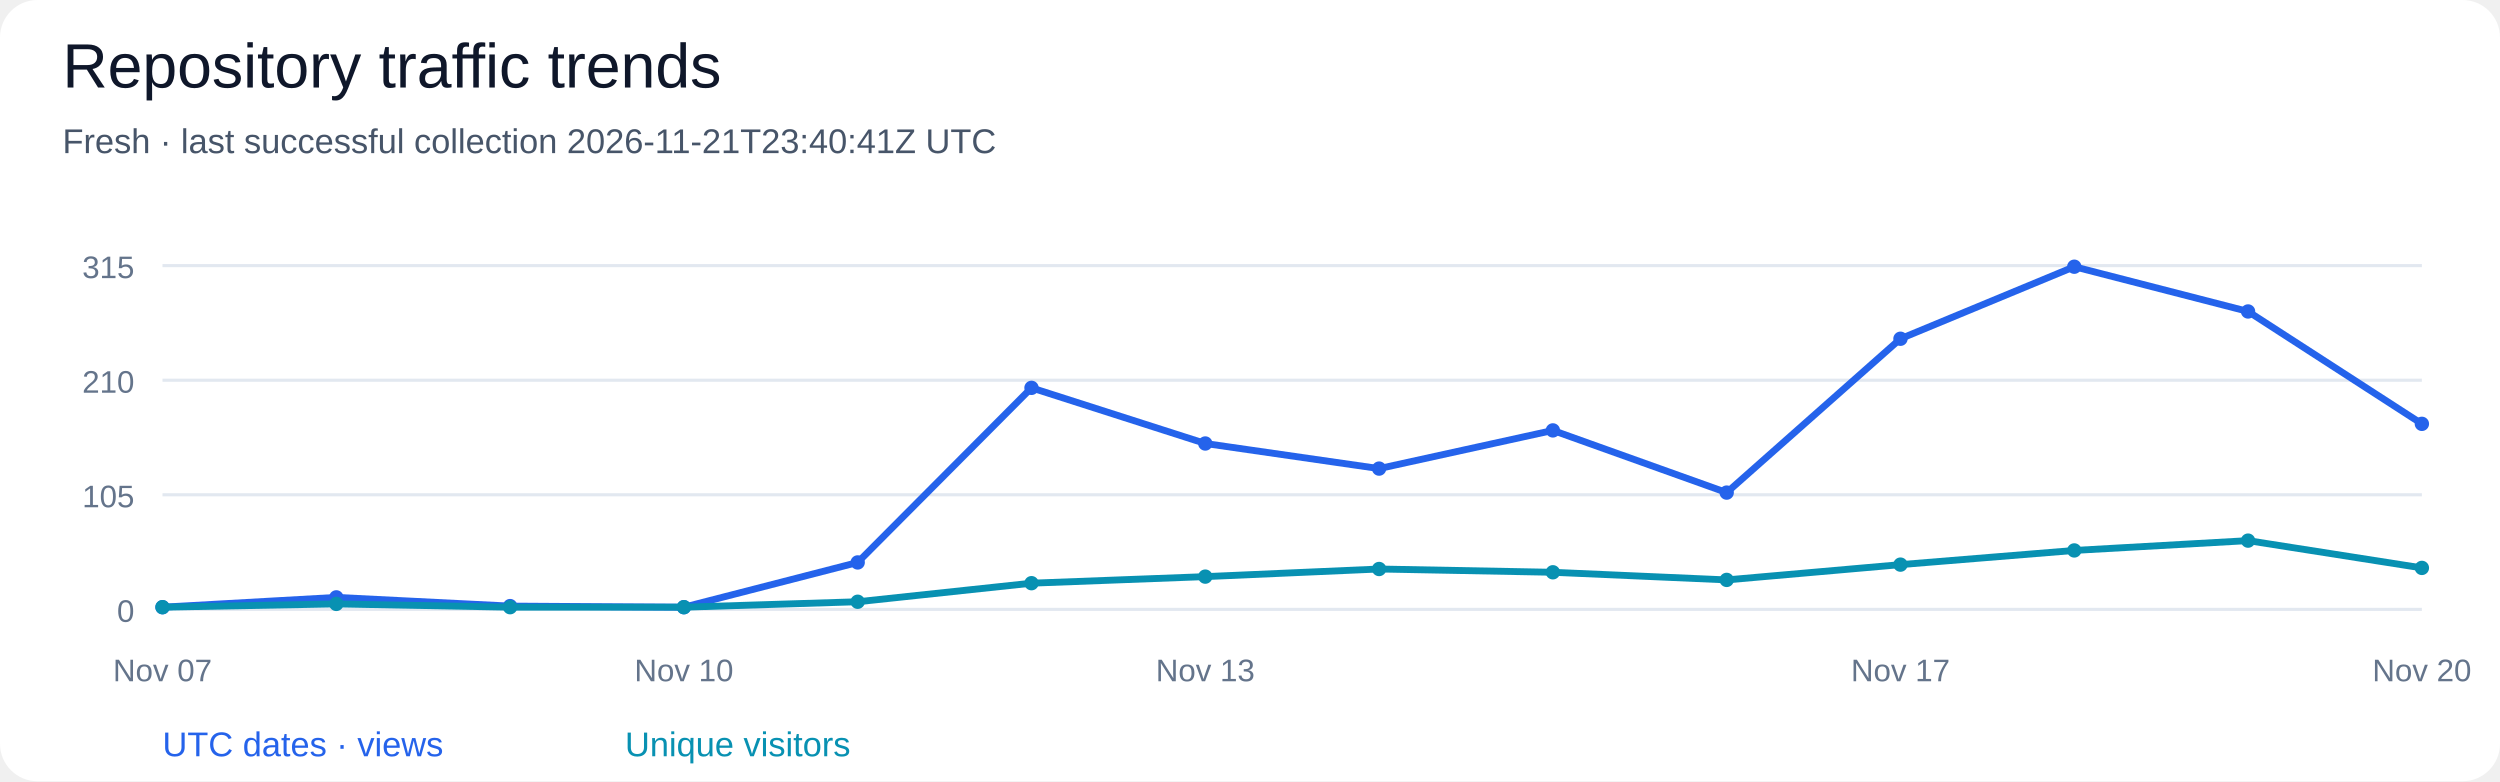
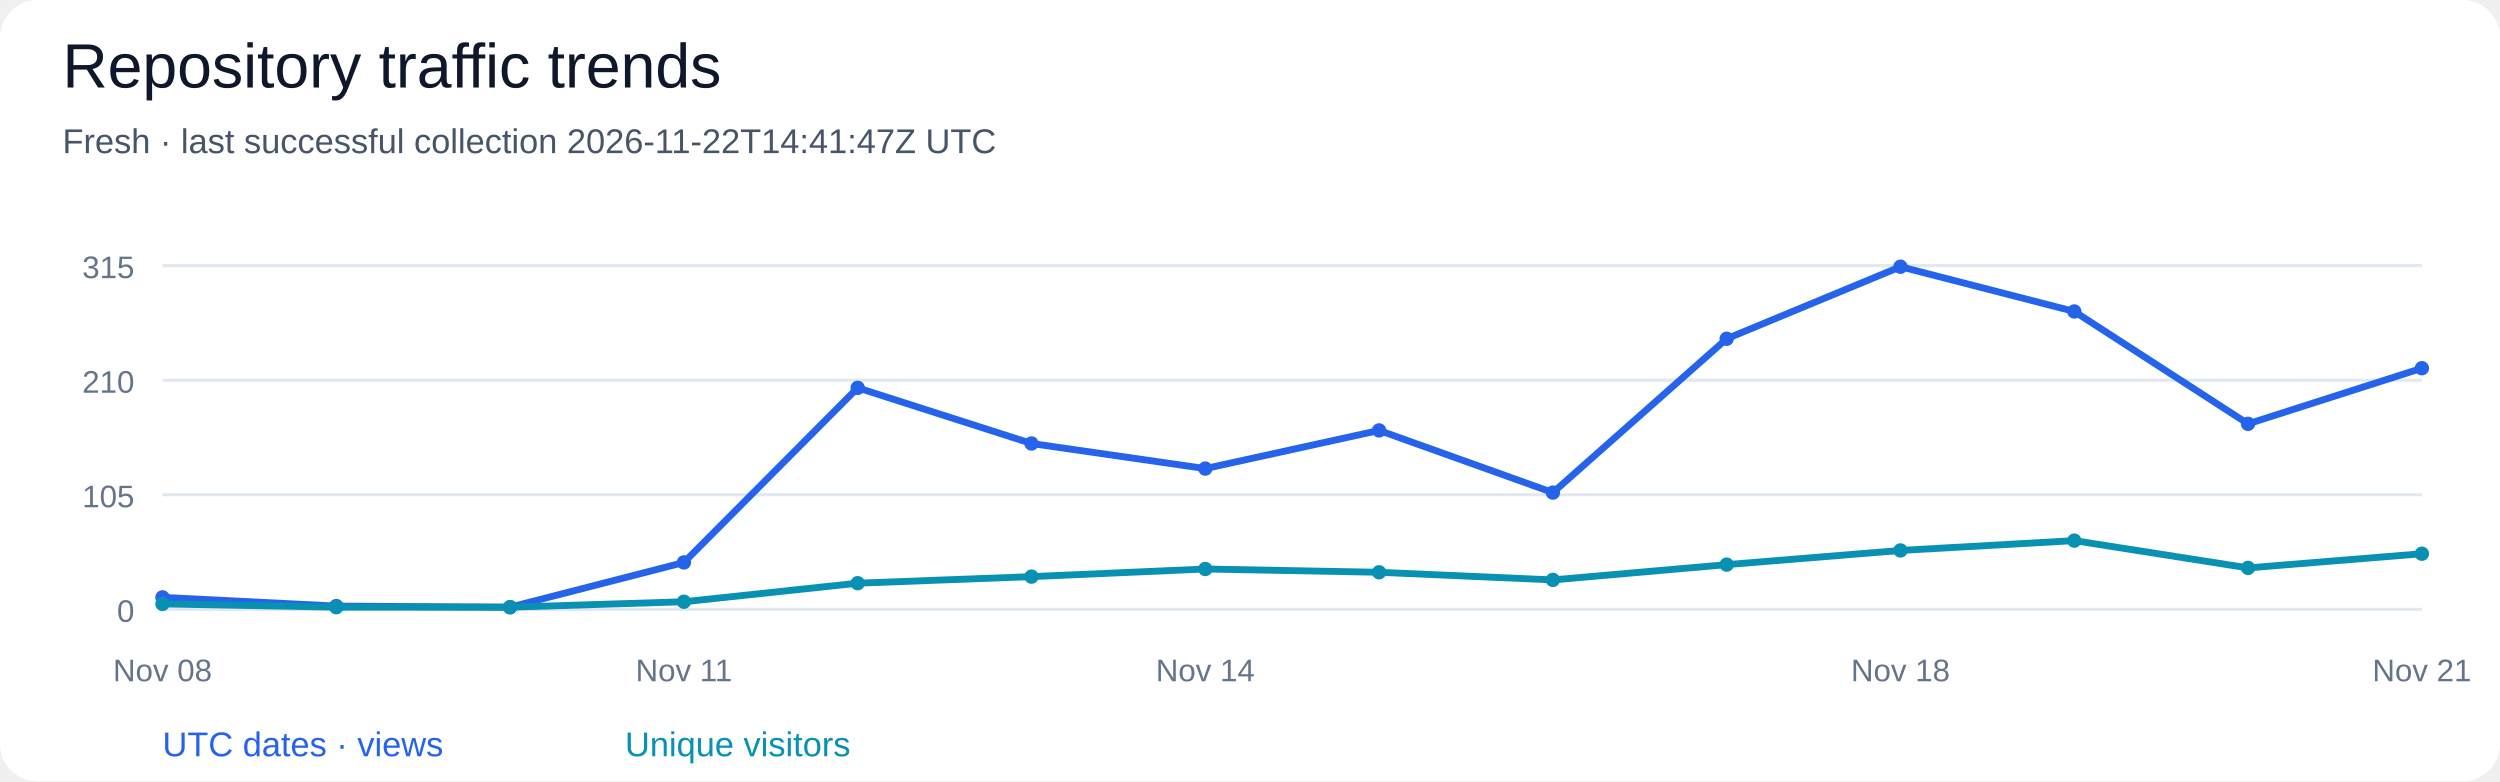
<svg xmlns="http://www.w3.org/2000/svg" width="800" height="250" viewBox="0 0 800 250" role="img" aria-labelledby="title desc">
  <rect width="100%" height="100%" rx="12" fill="#ffffff" />
  <g font-family="Segoe UI, Arial, sans-serif" fill="#0f172a">
    <text x="20" y="28" font-size="20" fill="#0f172a" text-anchor="start">Repository traffic trends</text>
-     <text x="20" y="49" font-size="11" fill="#475569" text-anchor="start">Fresh · last successful collection 2026-11-21T23:40:41Z UTC</text>
+     <text x="20" y="49" font-size="11" fill="#475569" text-anchor="start">Fresh · last successful collection 2026-11-22T14:41:47Z UTC</text>
    <path d="M 52 195.00 H 775" stroke="#e2e8f0" />
    <text x="43" y="199.0" font-size="10" fill="#64748b" text-anchor="end">0</text>
    <path d="M 52 158.33 H 775" stroke="#e2e8f0" />
    <text x="43" y="162.33" font-size="10" fill="#64748b" text-anchor="end">105</text>
    <path d="M 52 121.67 H 775" stroke="#e2e8f0" />
    <text x="43" y="125.67" font-size="10" fill="#64748b" text-anchor="end">210</text>
    <path d="M 52 85.00 H 775" stroke="#e2e8f0" />
    <text x="43" y="89.0" font-size="10" fill="#64748b" text-anchor="end">315</text>
-     <circle cx="52.00" cy="194.30" r="2.3" fill="#2563eb" />
-     <circle cx="107.62" cy="191.16" r="2.3" fill="#2563eb" />
-     <circle cx="163.23" cy="193.95" r="2.3" fill="#2563eb" />
-     <circle cx="218.85" cy="194.30" r="2.3" fill="#2563eb" />
-     <circle cx="274.46" cy="179.98" r="2.3" fill="#2563eb" />
-     <circle cx="330.08" cy="124.11" r="2.3" fill="#2563eb" />
-     <circle cx="385.69" cy="141.92" r="2.3" fill="#2563eb" />
-     <circle cx="441.31" cy="149.95" r="2.3" fill="#2563eb" />
-     <circle cx="496.92" cy="137.73" r="2.3" fill="#2563eb" />
-     <circle cx="552.54" cy="157.63" r="2.3" fill="#2563eb" />
-     <circle cx="608.15" cy="108.40" r="2.3" fill="#2563eb" />
-     <circle cx="663.77" cy="85.35" r="2.3" fill="#2563eb" />
-     <circle cx="719.38" cy="99.67" r="2.3" fill="#2563eb" />
-     <circle cx="775.00" cy="135.63" r="2.3" fill="#2563eb" />
-     <path d="M 52.00 194.30 L 107.62 191.16 L 163.23 193.95 L 218.85 194.30 L 274.46 179.98 L 330.08 124.11 L 385.69 141.92 L 441.31 149.95 L 496.92 137.73 L 552.54 157.63 L 608.15 108.40 L 663.77 85.35 L 719.38 99.67 L 775.00 135.63" fill="none" stroke="#2563eb" stroke-width="2.2" />
-     <circle cx="52.00" cy="194.30" r="2.3" fill="#0891b2" />
-     <circle cx="107.62" cy="193.25" r="2.3" fill="#0891b2" />
+     <circle cx="52.00" cy="191.16" r="2.3" fill="#2563eb" />
+     <circle cx="107.62" cy="193.95" r="2.3" fill="#2563eb" />
+     <circle cx="163.23" cy="194.30" r="2.3" fill="#2563eb" />
+     <circle cx="218.85" cy="179.98" r="2.3" fill="#2563eb" />
+     <circle cx="274.46" cy="124.11" r="2.3" fill="#2563eb" />
+     <circle cx="330.08" cy="141.92" r="2.3" fill="#2563eb" />
+     <circle cx="385.69" cy="149.95" r="2.3" fill="#2563eb" />
+     <circle cx="441.31" cy="137.73" r="2.3" fill="#2563eb" />
+     <circle cx="496.92" cy="157.63" r="2.3" fill="#2563eb" />
+     <circle cx="552.54" cy="108.40" r="2.3" fill="#2563eb" />
+     <circle cx="608.15" cy="85.35" r="2.3" fill="#2563eb" />
+     <circle cx="663.77" cy="99.67" r="2.3" fill="#2563eb" />
+     <circle cx="719.38" cy="135.63" r="2.3" fill="#2563eb" />
+     <circle cx="775.00" cy="117.83" r="2.3" fill="#2563eb" />
+     <path d="M 52.00 191.16 L 107.62 193.95 L 163.23 194.30 L 218.85 179.98 L 274.46 124.11 L 330.08 141.92 L 385.69 149.95 L 441.31 137.73 L 496.92 157.63 L 552.54 108.40 L 608.15 85.35 L 663.77 99.67 L 719.38 135.63 L 775.00 117.83" fill="none" stroke="#2563eb" stroke-width="2.2" />
+     <circle cx="52.00" cy="193.25" r="2.3" fill="#0891b2" />
+     <circle cx="107.62" cy="194.30" r="2.3" fill="#0891b2" />
    <circle cx="163.23" cy="194.30" r="2.3" fill="#0891b2" />
-     <circle cx="218.85" cy="194.30" r="2.3" fill="#0891b2" />
-     <circle cx="274.46" cy="192.56" r="2.3" fill="#0891b2" />
-     <circle cx="330.08" cy="186.62" r="2.3" fill="#0891b2" />
-     <circle cx="385.69" cy="184.52" r="2.3" fill="#0891b2" />
-     <circle cx="441.31" cy="182.08" r="2.3" fill="#0891b2" />
-     <circle cx="496.92" cy="183.13" r="2.3" fill="#0891b2" />
-     <circle cx="552.54" cy="185.57" r="2.3" fill="#0891b2" />
-     <circle cx="608.15" cy="180.68" r="2.3" fill="#0891b2" />
-     <circle cx="663.77" cy="176.14" r="2.3" fill="#0891b2" />
-     <circle cx="719.38" cy="173.00" r="2.3" fill="#0891b2" />
-     <circle cx="775.00" cy="181.73" r="2.3" fill="#0891b2" />
-     <path d="M 52.00 194.30 L 107.62 193.25 L 163.23 194.30 L 218.85 194.30 L 274.46 192.56 L 330.08 186.62 L 385.69 184.52 L 441.31 182.08 L 496.92 183.13 L 552.54 185.57 L 608.15 180.68 L 663.77 176.14 L 719.38 173.00 L 775.00 181.73" fill="none" stroke="#0891b2" stroke-width="2.2" />
-     <text x="52.0" y="218" font-size="10" fill="#64748b" text-anchor="middle">Nov 07</text>
-     <text x="218.85" y="218" font-size="10" fill="#64748b" text-anchor="middle">Nov 10</text>
-     <text x="385.69" y="218" font-size="10" fill="#64748b" text-anchor="middle">Nov 13</text>
-     <text x="608.15" y="218" font-size="10" fill="#64748b" text-anchor="middle">Nov 17</text>
-     <text x="775.0" y="218" font-size="10" fill="#64748b" text-anchor="middle">Nov 20</text>
+     <circle cx="218.85" cy="192.56" r="2.3" fill="#0891b2" />
+     <circle cx="274.46" cy="186.62" r="2.3" fill="#0891b2" />
+     <circle cx="330.08" cy="184.52" r="2.3" fill="#0891b2" />
+     <circle cx="385.69" cy="182.08" r="2.3" fill="#0891b2" />
+     <circle cx="441.31" cy="183.13" r="2.3" fill="#0891b2" />
+     <circle cx="496.92" cy="185.57" r="2.3" fill="#0891b2" />
+     <circle cx="552.54" cy="180.68" r="2.3" fill="#0891b2" />
+     <circle cx="608.15" cy="176.14" r="2.3" fill="#0891b2" />
+     <circle cx="663.77" cy="173.00" r="2.3" fill="#0891b2" />
+     <circle cx="719.38" cy="181.73" r="2.3" fill="#0891b2" />
+     <circle cx="775.00" cy="177.19" r="2.3" fill="#0891b2" />
+     <path d="M 52.00 193.25 L 107.62 194.30 L 163.23 194.30 L 218.85 192.56 L 274.46 186.62 L 330.08 184.52 L 385.69 182.08 L 441.31 183.13 L 496.92 185.57 L 552.54 180.68 L 608.15 176.14 L 663.77 173.00 L 719.38 181.73 L 775.00 177.19" fill="none" stroke="#0891b2" stroke-width="2.2" />
+     <text x="52.0" y="218" font-size="10" fill="#64748b" text-anchor="middle">Nov 08</text>
+     <text x="218.85" y="218" font-size="10" fill="#64748b" text-anchor="middle">Nov 11</text>
+     <text x="385.69" y="218" font-size="10" fill="#64748b" text-anchor="middle">Nov 14</text>
+     <text x="608.15" y="218" font-size="10" fill="#64748b" text-anchor="middle">Nov 18</text>
+     <text x="775.0" y="218" font-size="10" fill="#64748b" text-anchor="middle">Nov 21</text>
    <text x="52" y="242" font-size="11" fill="#2563eb" text-anchor="start">UTC dates · views</text>
    <text x="200" y="242" font-size="11" fill="#0891b2" text-anchor="start">Unique visitors</text>
  </g>
</svg>
